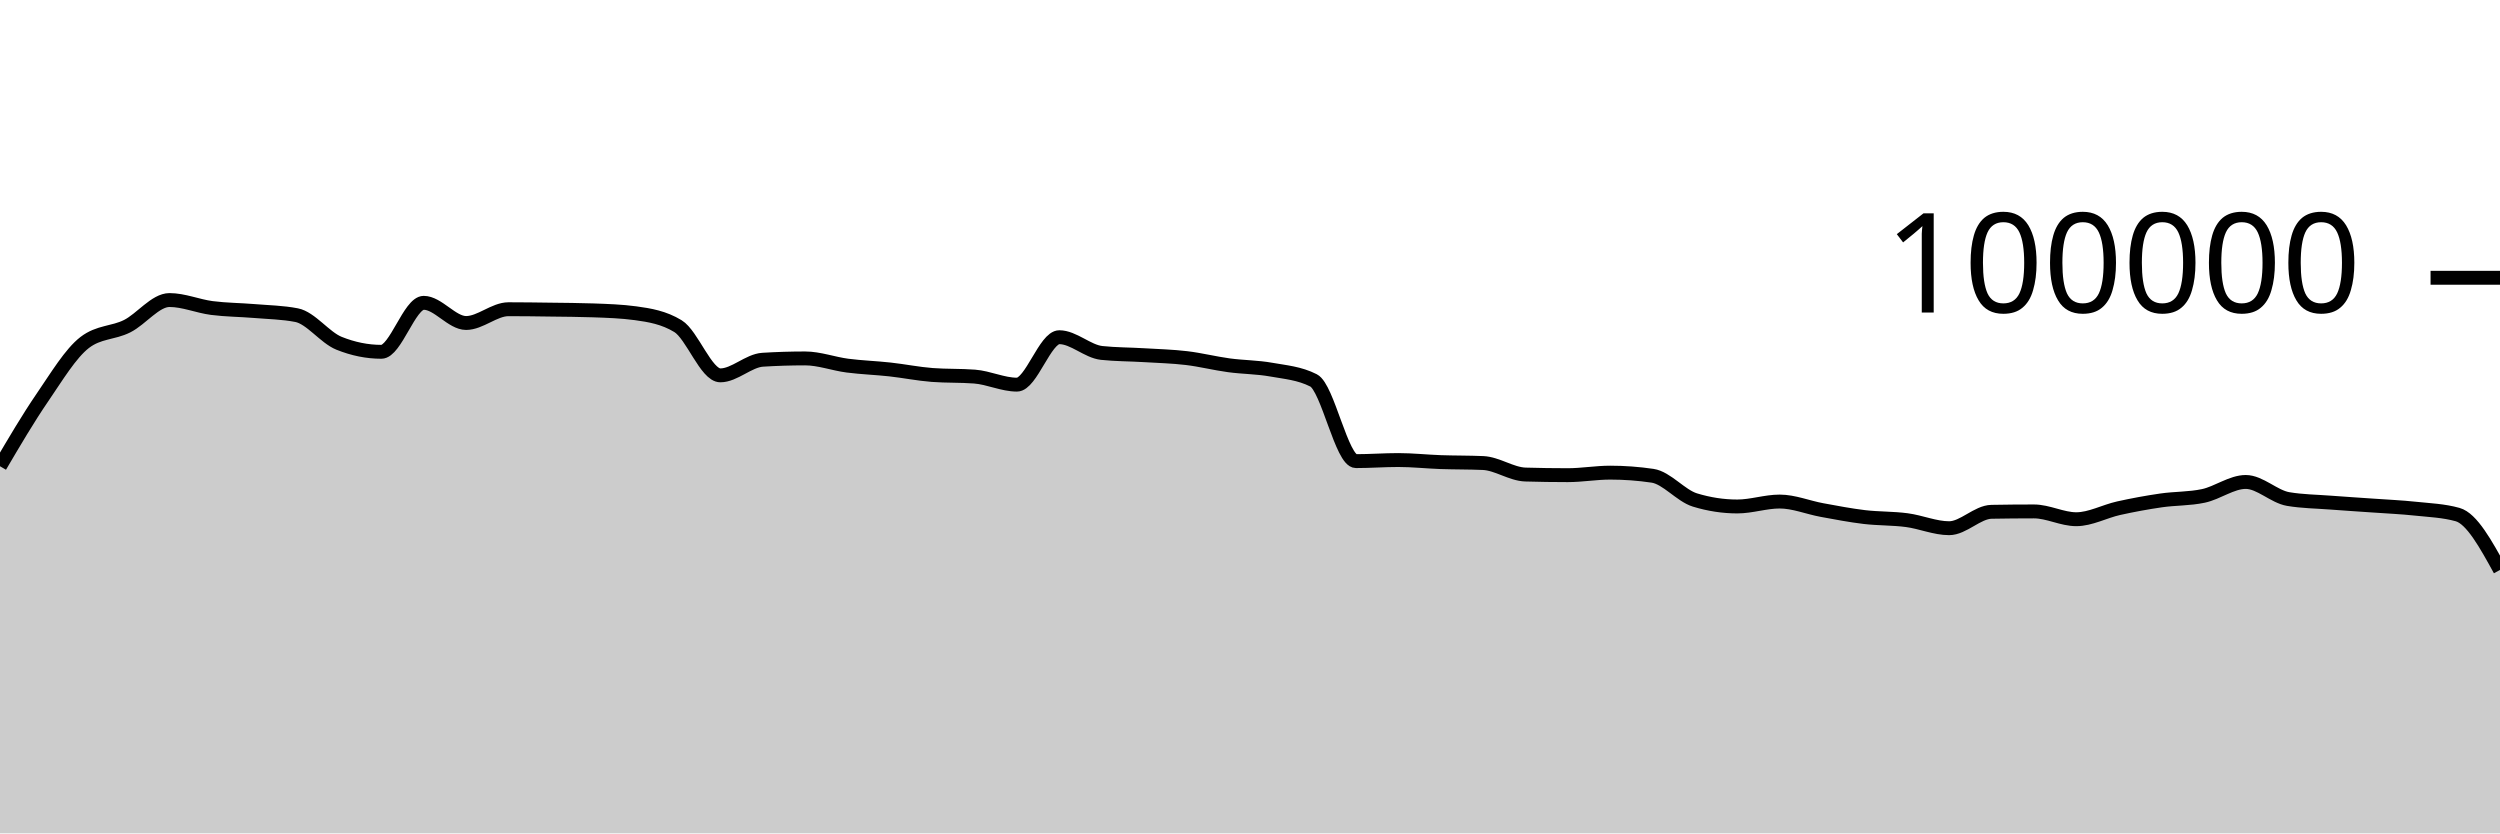
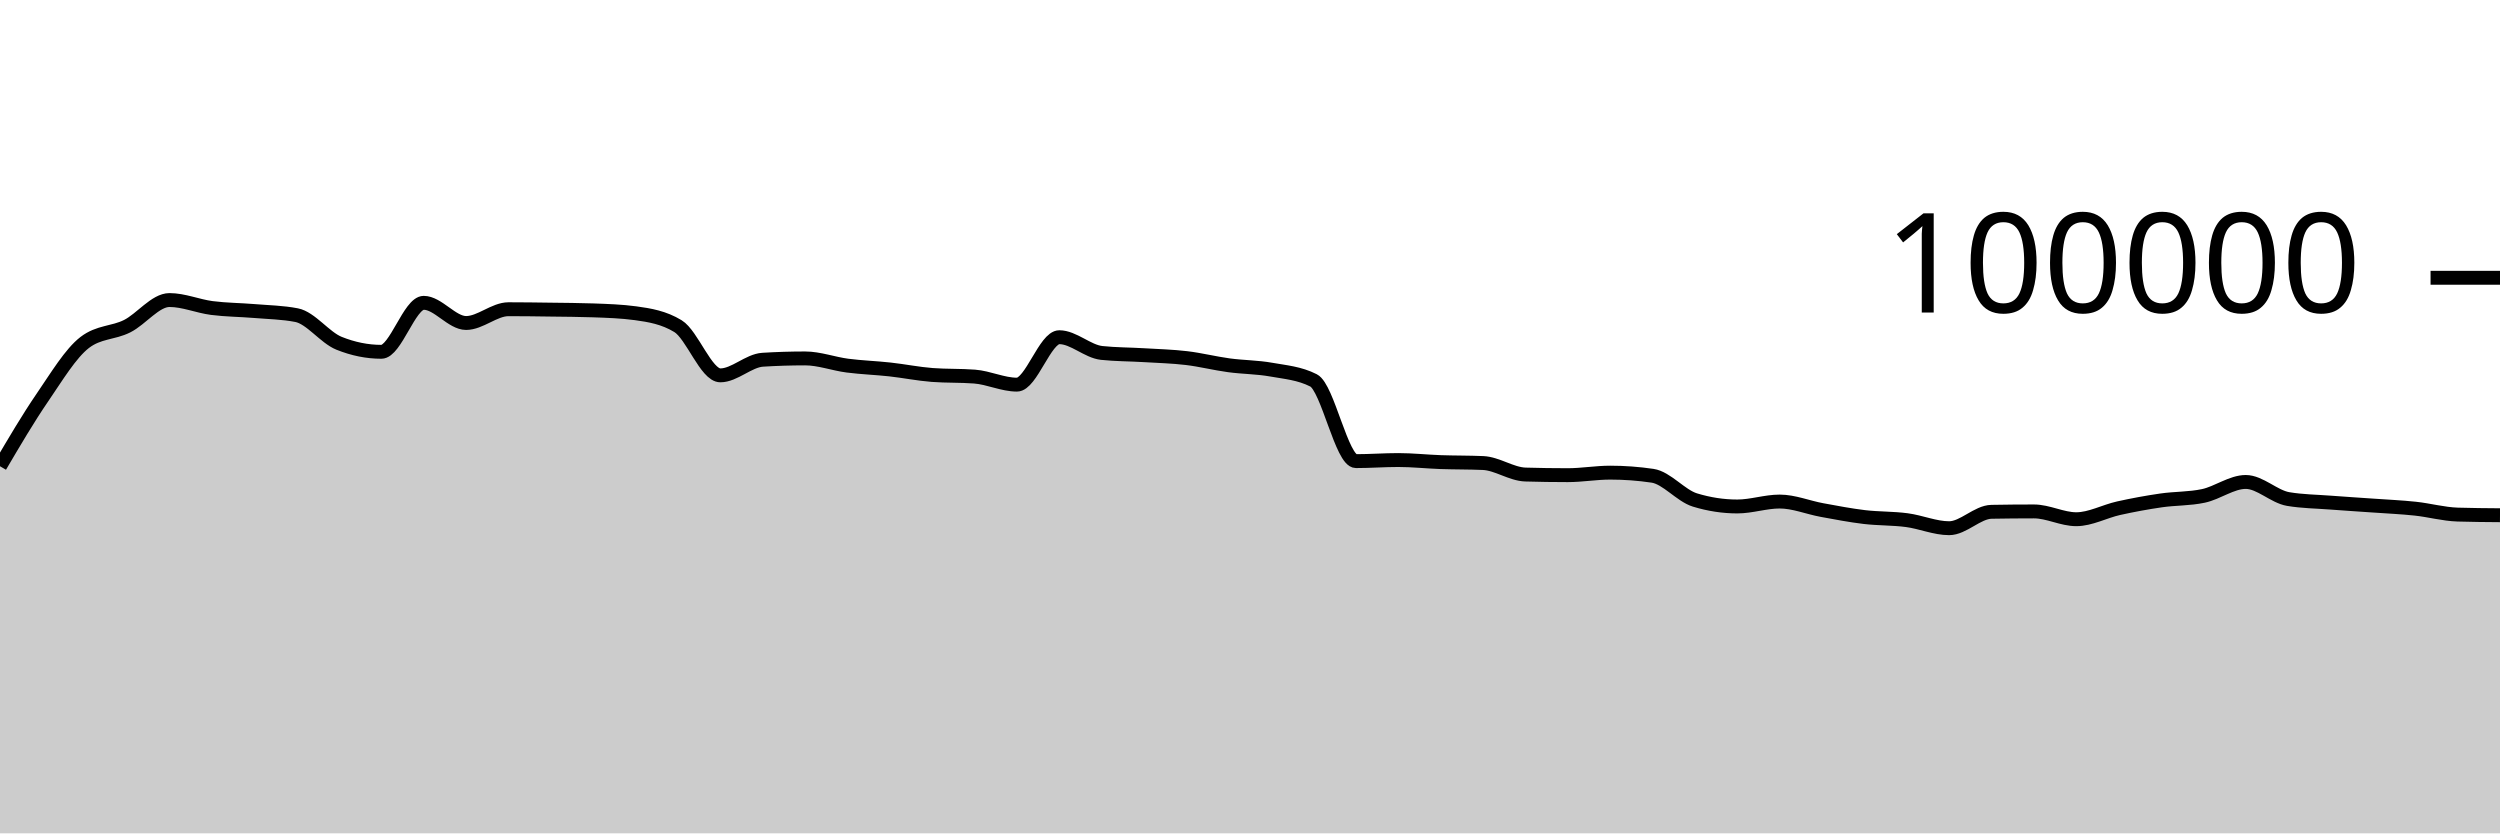
<svg xmlns="http://www.w3.org/2000/svg" viewBox="0 0 180 60">
  <g transform="translate(0,20)">
-     <path class="area" fill="rgba(0, 0, 0, 0.2)" d="M0,13.569C1.017,11.839,2.034,10.109,3.051,8.624C4.068,7.139,5.085,5.436,6.102,4.656C7.119,3.876,8.136,3.995,9.153,3.486C10.169,2.978,11.186,1.603,12.203,1.603C13.22,1.603,14.237,2.045,15.254,2.177C16.271,2.309,17.288,2.309,18.305,2.394C19.322,2.48,20.339,2.493,21.356,2.691C22.373,2.888,23.39,4.304,24.407,4.714C25.424,5.124,26.441,5.33,27.458,5.33C28.475,5.33,29.492,1.803,30.508,1.803C31.525,1.803,32.542,3.256,33.559,3.256C34.576,3.256,35.593,2.264,36.61,2.264C37.627,2.264,38.644,2.279,39.661,2.293C40.678,2.307,41.695,2.311,42.712,2.347C43.729,2.383,44.746,2.416,45.763,2.554C46.78,2.693,47.797,2.863,48.814,3.482C49.831,4.1,50.847,7.026,51.864,7.026C52.881,7.026,53.898,5.964,54.915,5.901C55.932,5.838,56.949,5.806,57.966,5.806C58.983,5.806,60,6.193,61.017,6.325C62.034,6.457,63.051,6.488,64.068,6.6C65.085,6.712,66.102,6.92,67.119,6.998C68.136,7.075,69.153,7.037,70.169,7.114C71.186,7.192,72.203,7.694,73.22,7.694C74.237,7.694,75.254,4.279,76.271,4.279C77.288,4.279,78.305,5.303,79.322,5.412C80.339,5.52,81.356,5.512,82.373,5.574C83.39,5.636,84.407,5.661,85.424,5.782C86.441,5.903,87.458,6.162,88.475,6.3C89.492,6.439,90.508,6.431,91.525,6.613C92.542,6.794,93.559,6.871,94.576,7.388C95.593,7.905,96.61,13.201,97.627,13.201C98.644,13.201,99.661,13.123,100.678,13.123C101.695,13.123,102.712,13.236,103.729,13.272C104.746,13.307,105.763,13.294,106.78,13.338C107.797,13.382,108.814,14.136,109.831,14.167C110.847,14.197,111.864,14.212,112.881,14.212C113.898,14.212,114.915,14.03,115.932,14.03C116.949,14.03,117.966,14.105,118.983,14.255C120,14.405,121.017,15.688,122.034,15.999C123.051,16.31,124.068,16.466,125.085,16.466C126.102,16.466,127.119,16.111,128.136,16.111C129.153,16.111,130.169,16.538,131.186,16.724C132.203,16.91,133.22,17.107,134.237,17.228C135.254,17.348,136.271,17.316,137.288,17.45C138.305,17.584,139.322,18.031,140.339,18.031C141.356,18.031,142.373,16.868,143.39,16.85C144.407,16.831,145.424,16.822,146.441,16.822C147.458,16.822,148.475,17.384,149.492,17.384C150.508,17.384,151.525,16.817,152.542,16.591C153.559,16.365,154.576,16.178,155.593,16.03C156.61,15.882,157.627,15.922,158.644,15.705C159.661,15.488,160.678,14.701,161.695,14.701C162.712,14.701,163.729,15.758,164.746,15.93C165.763,16.102,166.78,16.11,167.797,16.188C168.814,16.267,169.831,16.328,170.847,16.4C171.864,16.473,172.881,16.515,173.898,16.624C174.915,16.732,175.932,16.766,176.949,17.05C177.966,17.334,178.983,19.184,180,21.035L180,40C178.983,40,177.966,40,176.949,40C175.932,40,174.915,40,173.898,40C172.881,40,171.864,40,170.847,40C169.831,40,168.814,40,167.797,40C166.78,40,165.763,40,164.746,40C163.729,40,162.712,40,161.695,40C160.678,40,159.661,40,158.644,40C157.627,40,156.61,40,155.593,40C154.576,40,153.559,40,152.542,40C151.525,40,150.508,40,149.492,40C148.475,40,147.458,40,146.441,40C145.424,40,144.407,40,143.39,40C142.373,40,141.356,40,140.339,40C139.322,40,138.305,40,137.288,40C136.271,40,135.254,40,134.237,40C133.22,40,132.203,40,131.186,40C130.169,40,129.153,40,128.136,40C127.119,40,126.102,40,125.085,40C124.068,40,123.051,40,122.034,40C121.017,40,120,40,118.983,40C117.966,40,116.949,40,115.932,40C114.915,40,113.898,40,112.881,40C111.864,40,110.847,40,109.831,40C108.814,40,107.797,40,106.78,40C105.763,40,104.746,40,103.729,40C102.712,40,101.695,40,100.678,40C99.661,40,98.644,40,97.627,40C96.61,40,95.593,40,94.576,40C93.559,40,92.542,40,91.525,40C90.508,40,89.492,40,88.475,40C87.458,40,86.441,40,85.424,40C84.407,40,83.39,40,82.373,40C81.356,40,80.339,40,79.322,40C78.305,40,77.288,40,76.271,40C75.254,40,74.237,40,73.22,40C72.203,40,71.186,40,70.169,40C69.153,40,68.136,40,67.119,40C66.102,40,65.085,40,64.068,40C63.051,40,62.034,40,61.017,40C60,40,58.983,40,57.966,40C56.949,40,55.932,40,54.915,40C53.898,40,52.881,40,51.864,40C50.847,40,49.831,40,48.814,40C47.797,40,46.78,40,45.763,40C44.746,40,43.729,40,42.712,40C41.695,40,40.678,40,39.661,40C38.644,40,37.627,40,36.61,40C35.593,40,34.576,40,33.559,40C32.542,40,31.525,40,30.508,40C29.492,40,28.475,40,27.458,40C26.441,40,25.424,40,24.407,40C23.39,40,22.373,40,21.356,40C20.339,40,19.322,40,18.305,40C17.288,40,16.271,40,15.254,40C14.237,40,13.22,40,12.203,40C11.186,40,10.169,40,9.153,40C8.136,40,7.119,40,6.102,40C5.085,40,4.068,40,3.051,40C2.034,40,1.017,40,0,40Z" />
-     <path class="line" stroke="black" fill="none" d="M0,13.569C1.017,11.839,2.034,10.109,3.051,8.624C4.068,7.139,5.085,5.436,6.102,4.656C7.119,3.876,8.136,3.995,9.153,3.486C10.169,2.978,11.186,1.603,12.203,1.603C13.22,1.603,14.237,2.045,15.254,2.177C16.271,2.309,17.288,2.309,18.305,2.394C19.322,2.48,20.339,2.493,21.356,2.691C22.373,2.888,23.39,4.304,24.407,4.714C25.424,5.124,26.441,5.33,27.458,5.33C28.475,5.33,29.492,1.803,30.508,1.803C31.525,1.803,32.542,3.256,33.559,3.256C34.576,3.256,35.593,2.264,36.61,2.264C37.627,2.264,38.644,2.279,39.661,2.293C40.678,2.307,41.695,2.311,42.712,2.347C43.729,2.383,44.746,2.416,45.763,2.554C46.78,2.693,47.797,2.863,48.814,3.482C49.831,4.1,50.847,7.026,51.864,7.026C52.881,7.026,53.898,5.964,54.915,5.901C55.932,5.838,56.949,5.806,57.966,5.806C58.983,5.806,60,6.193,61.017,6.325C62.034,6.457,63.051,6.488,64.068,6.6C65.085,6.712,66.102,6.92,67.119,6.998C68.136,7.075,69.153,7.037,70.169,7.114C71.186,7.192,72.203,7.694,73.22,7.694C74.237,7.694,75.254,4.279,76.271,4.279C77.288,4.279,78.305,5.303,79.322,5.412C80.339,5.52,81.356,5.512,82.373,5.574C83.39,5.636,84.407,5.661,85.424,5.782C86.441,5.903,87.458,6.162,88.475,6.3C89.492,6.439,90.508,6.431,91.525,6.613C92.542,6.794,93.559,6.871,94.576,7.388C95.593,7.905,96.61,13.201,97.627,13.201C98.644,13.201,99.661,13.123,100.678,13.123C101.695,13.123,102.712,13.236,103.729,13.272C104.746,13.307,105.763,13.294,106.78,13.338C107.797,13.382,108.814,14.136,109.831,14.167C110.847,14.197,111.864,14.212,112.881,14.212C113.898,14.212,114.915,14.03,115.932,14.03C116.949,14.03,117.966,14.105,118.983,14.255C120,14.405,121.017,15.688,122.034,15.999C123.051,16.31,124.068,16.466,125.085,16.466C126.102,16.466,127.119,16.111,128.136,16.111C129.153,16.111,130.169,16.538,131.186,16.724C132.203,16.91,133.22,17.107,134.237,17.228C135.254,17.348,136.271,17.316,137.288,17.45C138.305,17.584,139.322,18.031,140.339,18.031C141.356,18.031,142.373,16.868,143.39,16.85C144.407,16.831,145.424,16.822,146.441,16.822C147.458,16.822,148.475,17.384,149.492,17.384C150.508,17.384,151.525,16.817,152.542,16.591C153.559,16.365,154.576,16.178,155.593,16.03C156.61,15.882,157.627,15.922,158.644,15.705C159.661,15.488,160.678,14.701,161.695,14.701C162.712,14.701,163.729,15.758,164.746,15.93C165.763,16.102,166.78,16.11,167.797,16.188C168.814,16.267,169.831,16.328,170.847,16.4C171.864,16.473,172.881,16.515,173.898,16.624C174.915,16.732,175.932,16.766,176.949,17.05C177.966,17.334,178.983,19.184,180,21.035" />
+     <path class="area" fill="rgba(0, 0, 0, 0.2)" d="M0,13.569C1.017,11.839,2.034,10.109,3.051,8.624C4.068,7.139,5.085,5.436,6.102,4.656C7.119,3.876,8.136,3.995,9.153,3.486C10.169,2.978,11.186,1.603,12.203,1.603C13.22,1.603,14.237,2.045,15.254,2.177C16.271,2.309,17.288,2.309,18.305,2.394C19.322,2.48,20.339,2.493,21.356,2.691C22.373,2.888,23.39,4.304,24.407,4.714C25.424,5.124,26.441,5.33,27.458,5.33C28.475,5.33,29.492,1.803,30.508,1.803C31.525,1.803,32.542,3.256,33.559,3.256C34.576,3.256,35.593,2.264,36.61,2.264C37.627,2.264,38.644,2.279,39.661,2.293C40.678,2.307,41.695,2.311,42.712,2.347C43.729,2.383,44.746,2.416,45.763,2.554C46.78,2.693,47.797,2.863,48.814,3.482C49.831,4.1,50.847,7.026,51.864,7.026C52.881,7.026,53.898,5.964,54.915,5.901C55.932,5.838,56.949,5.806,57.966,5.806C58.983,5.806,60,6.193,61.017,6.325C62.034,6.457,63.051,6.488,64.068,6.6C65.085,6.712,66.102,6.92,67.119,6.998C68.136,7.075,69.153,7.037,70.169,7.114C71.186,7.192,72.203,7.694,73.22,7.694C74.237,7.694,75.254,4.279,76.271,4.279C77.288,4.279,78.305,5.303,79.322,5.412C80.339,5.52,81.356,5.512,82.373,5.574C83.39,5.636,84.407,5.661,85.424,5.782C86.441,5.903,87.458,6.162,88.475,6.3C89.492,6.439,90.508,6.431,91.525,6.613C92.542,6.794,93.559,6.871,94.576,7.388C95.593,7.905,96.61,13.201,97.627,13.201C98.644,13.201,99.661,13.123,100.678,13.123C101.695,13.123,102.712,13.236,103.729,13.272C104.746,13.307,105.763,13.294,106.78,13.338C107.797,13.382,108.814,14.136,109.831,14.167C110.847,14.197,111.864,14.212,112.881,14.212C113.898,14.212,114.915,14.03,115.932,14.03C116.949,14.03,117.966,14.105,118.983,14.255C120,14.405,121.017,15.688,122.034,15.999C123.051,16.31,124.068,16.466,125.085,16.466C126.102,16.466,127.119,16.111,128.136,16.111C129.153,16.111,130.169,16.538,131.186,16.724C132.203,16.91,133.22,17.107,134.237,17.228C135.254,17.348,136.271,17.316,137.288,17.45C138.305,17.584,139.322,18.031,140.339,18.031C141.356,18.031,142.373,16.868,143.39,16.85C144.407,16.831,145.424,16.822,146.441,16.822C147.458,16.822,148.475,17.384,149.492,17.384C150.508,17.384,151.525,16.817,152.542,16.591C153.559,16.365,154.576,16.178,155.593,16.03C156.61,15.882,157.627,15.922,158.644,15.705C159.661,15.488,160.678,14.701,161.695,14.701C162.712,14.701,163.729,15.758,164.746,15.93C165.763,16.102,166.78,16.11,167.797,16.188C168.814,16.267,169.831,16.328,170.847,16.4C171.864,16.473,172.881,16.515,173.898,16.624C174.915,16.732,175.932,17.018,176.949,17.05C177.966,17.081,178.983,17.089,180,17.097L180,40C178.983,40,177.966,40,176.949,40C175.932,40,174.915,40,173.898,40C172.881,40,171.864,40,170.847,40C169.831,40,168.814,40,167.797,40C166.78,40,165.763,40,164.746,40C163.729,40,162.712,40,161.695,40C160.678,40,159.661,40,158.644,40C157.627,40,156.61,40,155.593,40C154.576,40,153.559,40,152.542,40C151.525,40,150.508,40,149.492,40C148.475,40,147.458,40,146.441,40C145.424,40,144.407,40,143.39,40C142.373,40,141.356,40,140.339,40C139.322,40,138.305,40,137.288,40C136.271,40,135.254,40,134.237,40C133.22,40,132.203,40,131.186,40C130.169,40,129.153,40,128.136,40C127.119,40,126.102,40,125.085,40C124.068,40,123.051,40,122.034,40C121.017,40,120,40,118.983,40C117.966,40,116.949,40,115.932,40C114.915,40,113.898,40,112.881,40C111.864,40,110.847,40,109.831,40C108.814,40,107.797,40,106.78,40C105.763,40,104.746,40,103.729,40C102.712,40,101.695,40,100.678,40C99.661,40,98.644,40,97.627,40C96.61,40,95.593,40,94.576,40C93.559,40,92.542,40,91.525,40C90.508,40,89.492,40,88.475,40C87.458,40,86.441,40,85.424,40C84.407,40,83.39,40,82.373,40C81.356,40,80.339,40,79.322,40C78.305,40,77.288,40,76.271,40C75.254,40,74.237,40,73.22,40C72.203,40,71.186,40,70.169,40C69.153,40,68.136,40,67.119,40C66.102,40,65.085,40,64.068,40C63.051,40,62.034,40,61.017,40C60,40,58.983,40,57.966,40C56.949,40,55.932,40,54.915,40C53.898,40,52.881,40,51.864,40C50.847,40,49.831,40,48.814,40C47.797,40,46.78,40,45.763,40C44.746,40,43.729,40,42.712,40C41.695,40,40.678,40,39.661,40C38.644,40,37.627,40,36.61,40C35.593,40,34.576,40,33.559,40C32.542,40,31.525,40,30.508,40C29.492,40,28.475,40,27.458,40C26.441,40,25.424,40,24.407,40C23.39,40,22.373,40,21.356,40C20.339,40,19.322,40,18.305,40C17.288,40,16.271,40,15.254,40C14.237,40,13.22,40,12.203,40C11.186,40,10.169,40,9.153,40C8.136,40,7.119,40,6.102,40C5.085,40,4.068,40,3.051,40C2.034,40,1.017,40,0,40Z" />
+     <path class="line" stroke="black" fill="none" d="M0,13.569C1.017,11.839,2.034,10.109,3.051,8.624C4.068,7.139,5.085,5.436,6.102,4.656C7.119,3.876,8.136,3.995,9.153,3.486C10.169,2.978,11.186,1.603,12.203,1.603C13.22,1.603,14.237,2.045,15.254,2.177C16.271,2.309,17.288,2.309,18.305,2.394C19.322,2.48,20.339,2.493,21.356,2.691C22.373,2.888,23.39,4.304,24.407,4.714C25.424,5.124,26.441,5.33,27.458,5.33C28.475,5.33,29.492,1.803,30.508,1.803C31.525,1.803,32.542,3.256,33.559,3.256C34.576,3.256,35.593,2.264,36.61,2.264C37.627,2.264,38.644,2.279,39.661,2.293C40.678,2.307,41.695,2.311,42.712,2.347C43.729,2.383,44.746,2.416,45.763,2.554C46.78,2.693,47.797,2.863,48.814,3.482C49.831,4.1,50.847,7.026,51.864,7.026C52.881,7.026,53.898,5.964,54.915,5.901C55.932,5.838,56.949,5.806,57.966,5.806C58.983,5.806,60,6.193,61.017,6.325C62.034,6.457,63.051,6.488,64.068,6.6C65.085,6.712,66.102,6.92,67.119,6.998C68.136,7.075,69.153,7.037,70.169,7.114C71.186,7.192,72.203,7.694,73.22,7.694C74.237,7.694,75.254,4.279,76.271,4.279C77.288,4.279,78.305,5.303,79.322,5.412C80.339,5.52,81.356,5.512,82.373,5.574C83.39,5.636,84.407,5.661,85.424,5.782C86.441,5.903,87.458,6.162,88.475,6.3C89.492,6.439,90.508,6.431,91.525,6.613C92.542,6.794,93.559,6.871,94.576,7.388C95.593,7.905,96.61,13.201,97.627,13.201C98.644,13.201,99.661,13.123,100.678,13.123C101.695,13.123,102.712,13.236,103.729,13.272C104.746,13.307,105.763,13.294,106.78,13.338C107.797,13.382,108.814,14.136,109.831,14.167C110.847,14.197,111.864,14.212,112.881,14.212C113.898,14.212,114.915,14.03,115.932,14.03C116.949,14.03,117.966,14.105,118.983,14.255C120,14.405,121.017,15.688,122.034,15.999C123.051,16.31,124.068,16.466,125.085,16.466C126.102,16.466,127.119,16.111,128.136,16.111C129.153,16.111,130.169,16.538,131.186,16.724C132.203,16.91,133.22,17.107,134.237,17.228C135.254,17.348,136.271,17.316,137.288,17.45C138.305,17.584,139.322,18.031,140.339,18.031C141.356,18.031,142.373,16.868,143.39,16.85C144.407,16.831,145.424,16.822,146.441,16.822C147.458,16.822,148.475,17.384,149.492,17.384C150.508,17.384,151.525,16.817,152.542,16.591C153.559,16.365,154.576,16.178,155.593,16.03C156.61,15.882,157.627,15.922,158.644,15.705C159.661,15.488,160.678,14.701,161.695,14.701C162.712,14.701,163.729,15.758,164.746,15.93C165.763,16.102,166.78,16.11,167.797,16.188C168.814,16.267,169.831,16.328,170.847,16.4C171.864,16.473,172.881,16.515,173.898,16.624C174.915,16.732,175.932,17.018,176.949,17.05C177.966,17.081,178.983,17.089,180,17.097" />
    <path class="axis-ceiling" stroke-width="1" stroke="black" fill="none" d="M175,0L180,0" />
    <text class="axis-ceiling-label" font-family="sans-serif" text-anchor="end" font-size="10px" x="170" y="2.5">100000</text>
  </g>
</svg>
